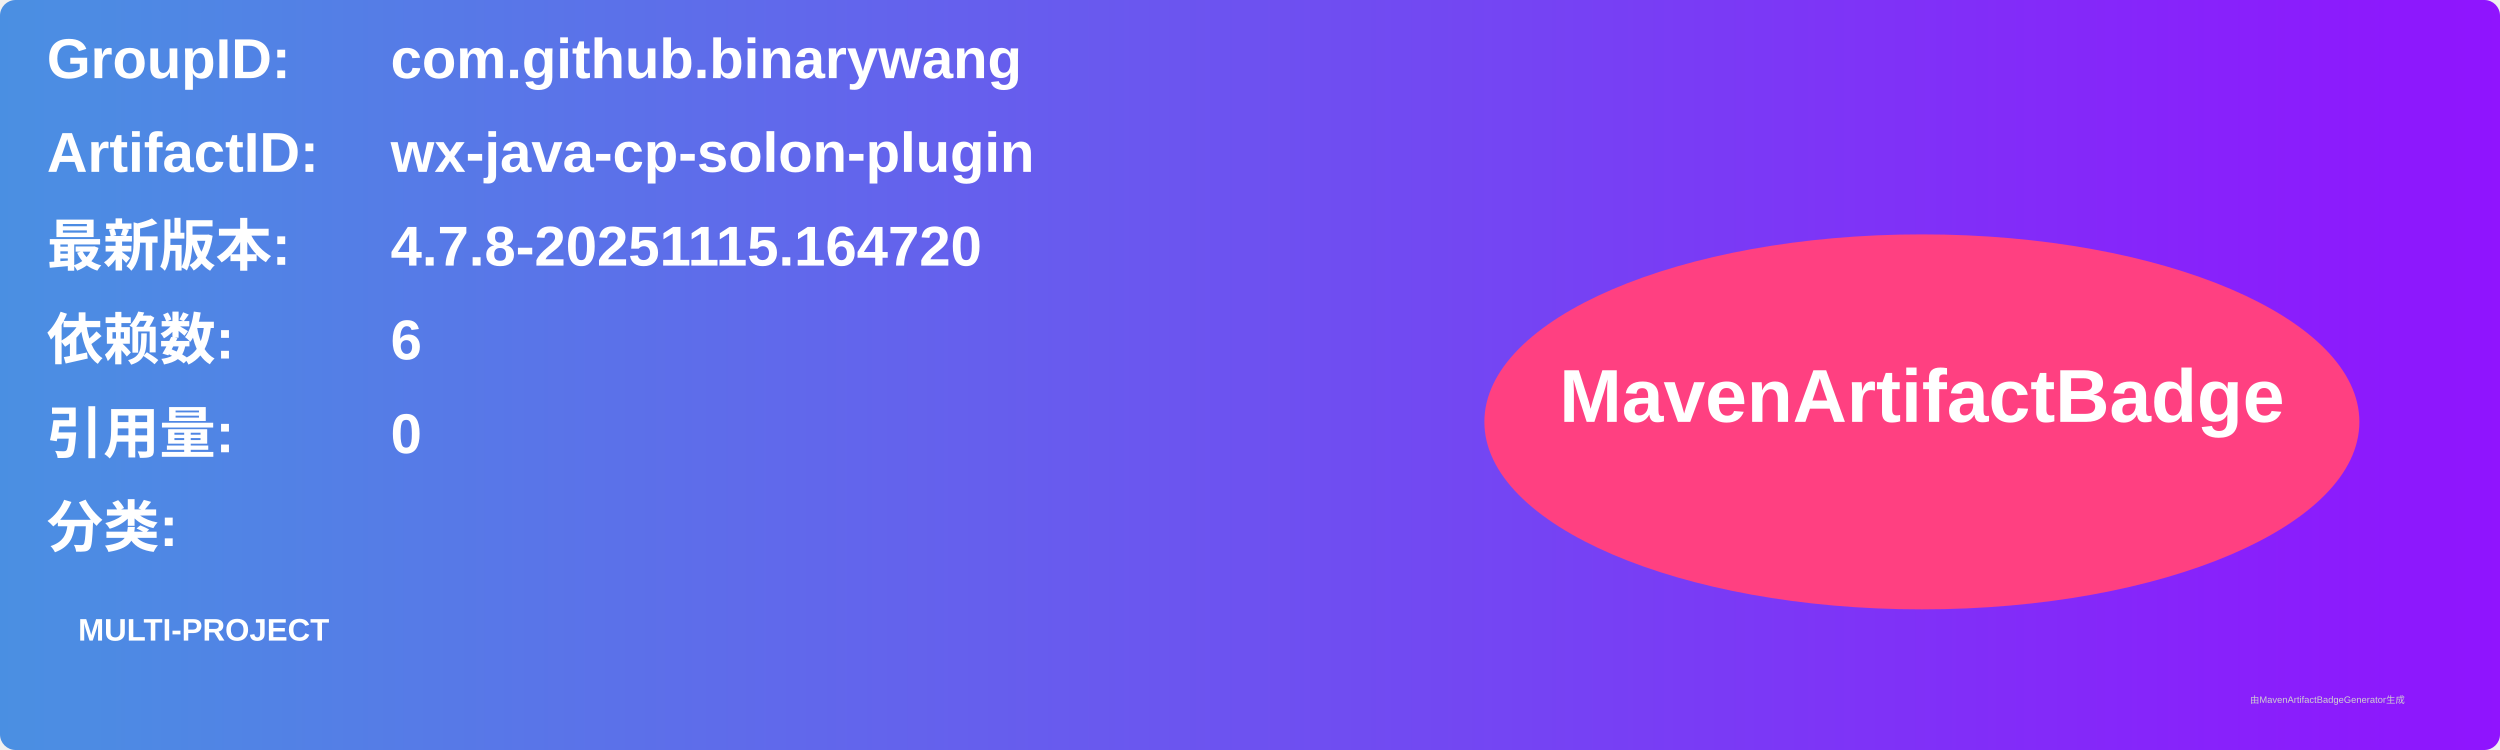
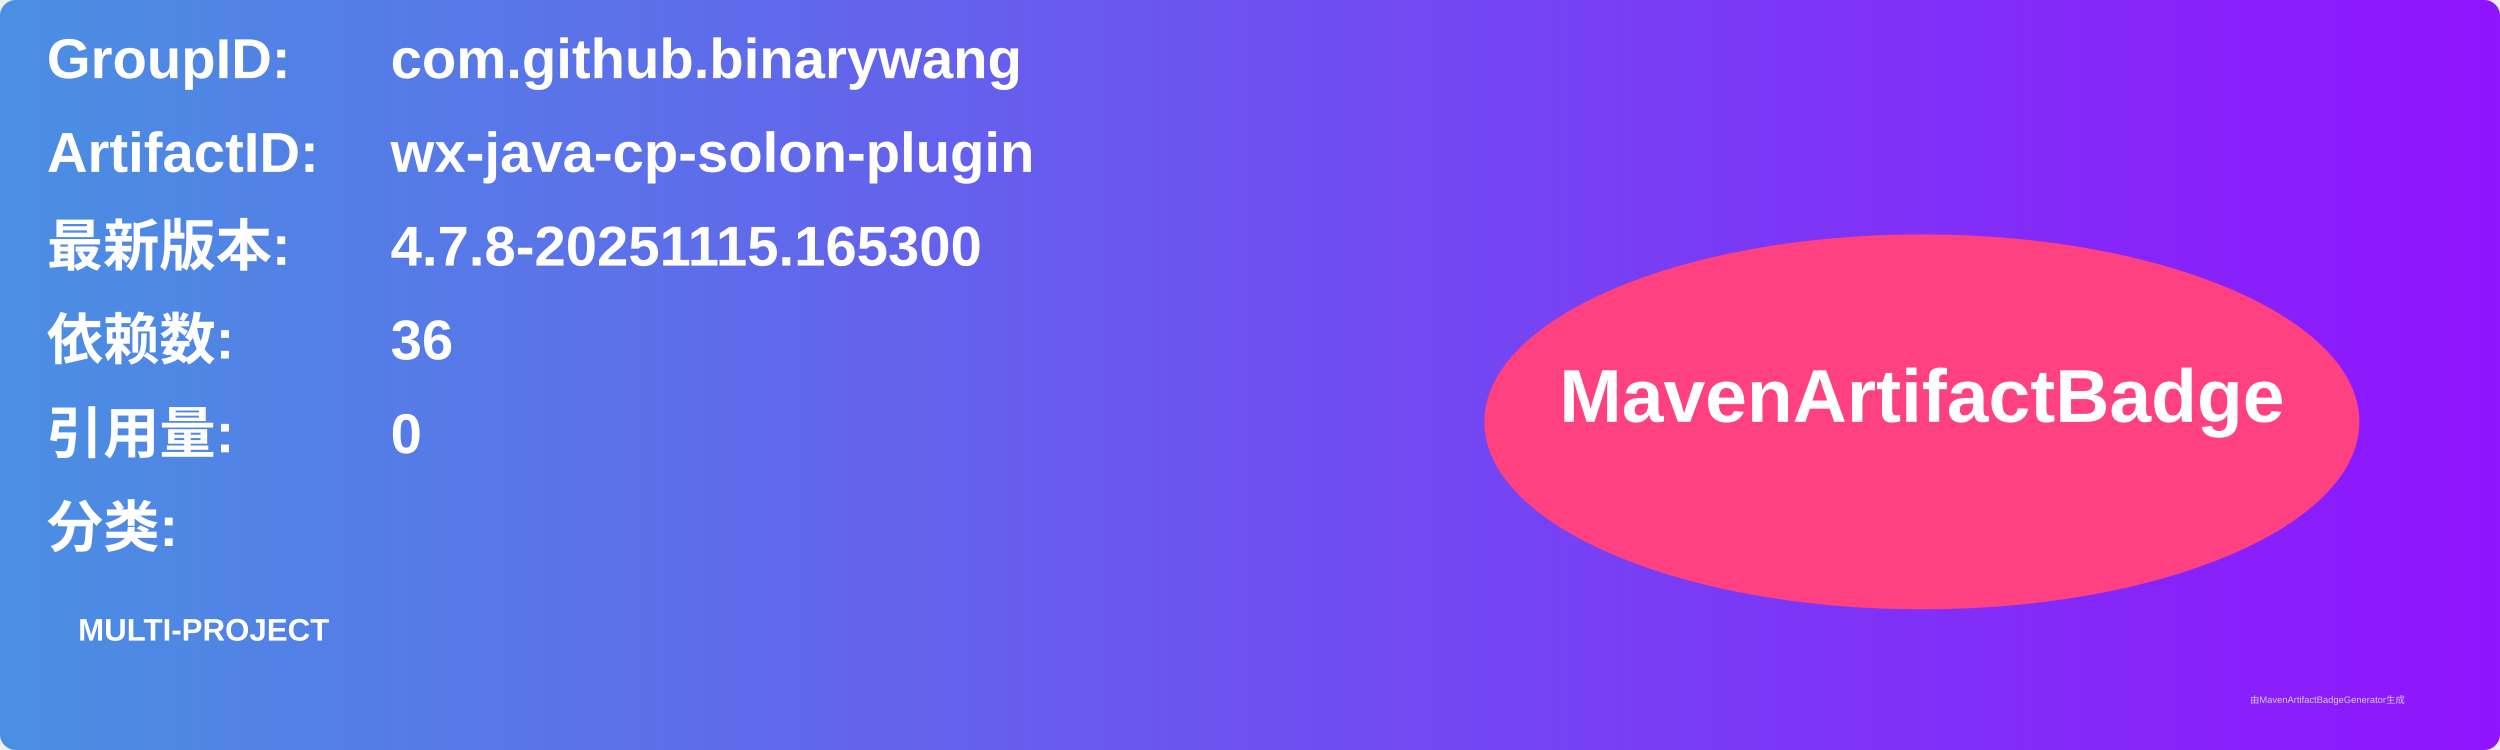
<svg xmlns="http://www.w3.org/2000/svg" width="800" height="240" viewBox="0 0 800 240">
  <linearGradient id="grad" x1="0%" y1="0%" x2="100%" y2="0%">
    <stop offset="0%" stop-color="#4a90e2" />
    <stop offset="100%" stop-color="#9013fe" />
  </linearGradient>
  <rect width="100%" height="100%" rx="5" ry="5" fill="url(#grad)" />
  <g transform="translate(15, 15)">
    <text x="0" y="10" font-family="Arial" font-size="18" fill="white" font-weight="bold" width="260">GroupID:</text>
    <text x="110" y="10" font-family="Arial" font-size="18" fill="white" font-weight="bold" width="460">com.github.binarywang</text>
    <text x="0" y="40" font-family="Arial" font-size="18" fill="white" font-weight="bold" width="260">ArtifactID:</text>
    <text x="110" y="40" font-family="Arial" font-size="18" fill="white" font-weight="bold" width="460">wx-java-cp-solon-plugin</text>
    <text x="0" y="70" font-family="Arial" font-size="18" fill="white" font-weight="bold">最新版本:</text>
    <text x="110" y="70" font-family="Arial" font-size="18" fill="white" font-weight="bold">
-       <tspan font-weight="bold">4.7.8-20251115.164720</tspan>
+       <tspan font-weight="bold">4.7.8-20251115.165300</tspan>
    </text>
    <text x="0" y="100" font-family="Arial" font-size="18" fill="white" font-weight="bold">依赖数: </text>
    <text x="110" y="100" font-family="Arial" font-size="18" fill="white">
-       <tspan font-weight="bold">6</tspan>
+       <tspan font-weight="bold">36</tspan>
    </text>
    <text x="0" y="130" font-family="Arial" font-size="18" fill="white" font-weight="bold">引用量: </text>
    <text x="110" y="130" font-family="Arial" font-size="18" fill="white">
      <tspan font-weight="bold">0</tspan>
    </text>
    <text x="0" y="160" font-family="Arial" font-size="18" fill="white" font-weight="bold">分类:</text>
    <text x="10" y="190" font-family="Arial" font-size="10" fill="white">
      <tspan font-weight="bold">MULTI-PROJECT</tspan>
    </text>
    <ellipse cx="600" cy="120" rx="140" ry="60" fill="#ff4081" />
    <text x="600" y="120" text-anchor="middle" font-family="Arial" font-size="24" fill="white" font-weight="bold">MavenArtifactBadge</text>
  </g>
  <text x="720" y="225" font-family="Arial" font-size="3" fill="#d0d0d0">由MavenArtifactBadgeGenerator生成</text>
</svg>
